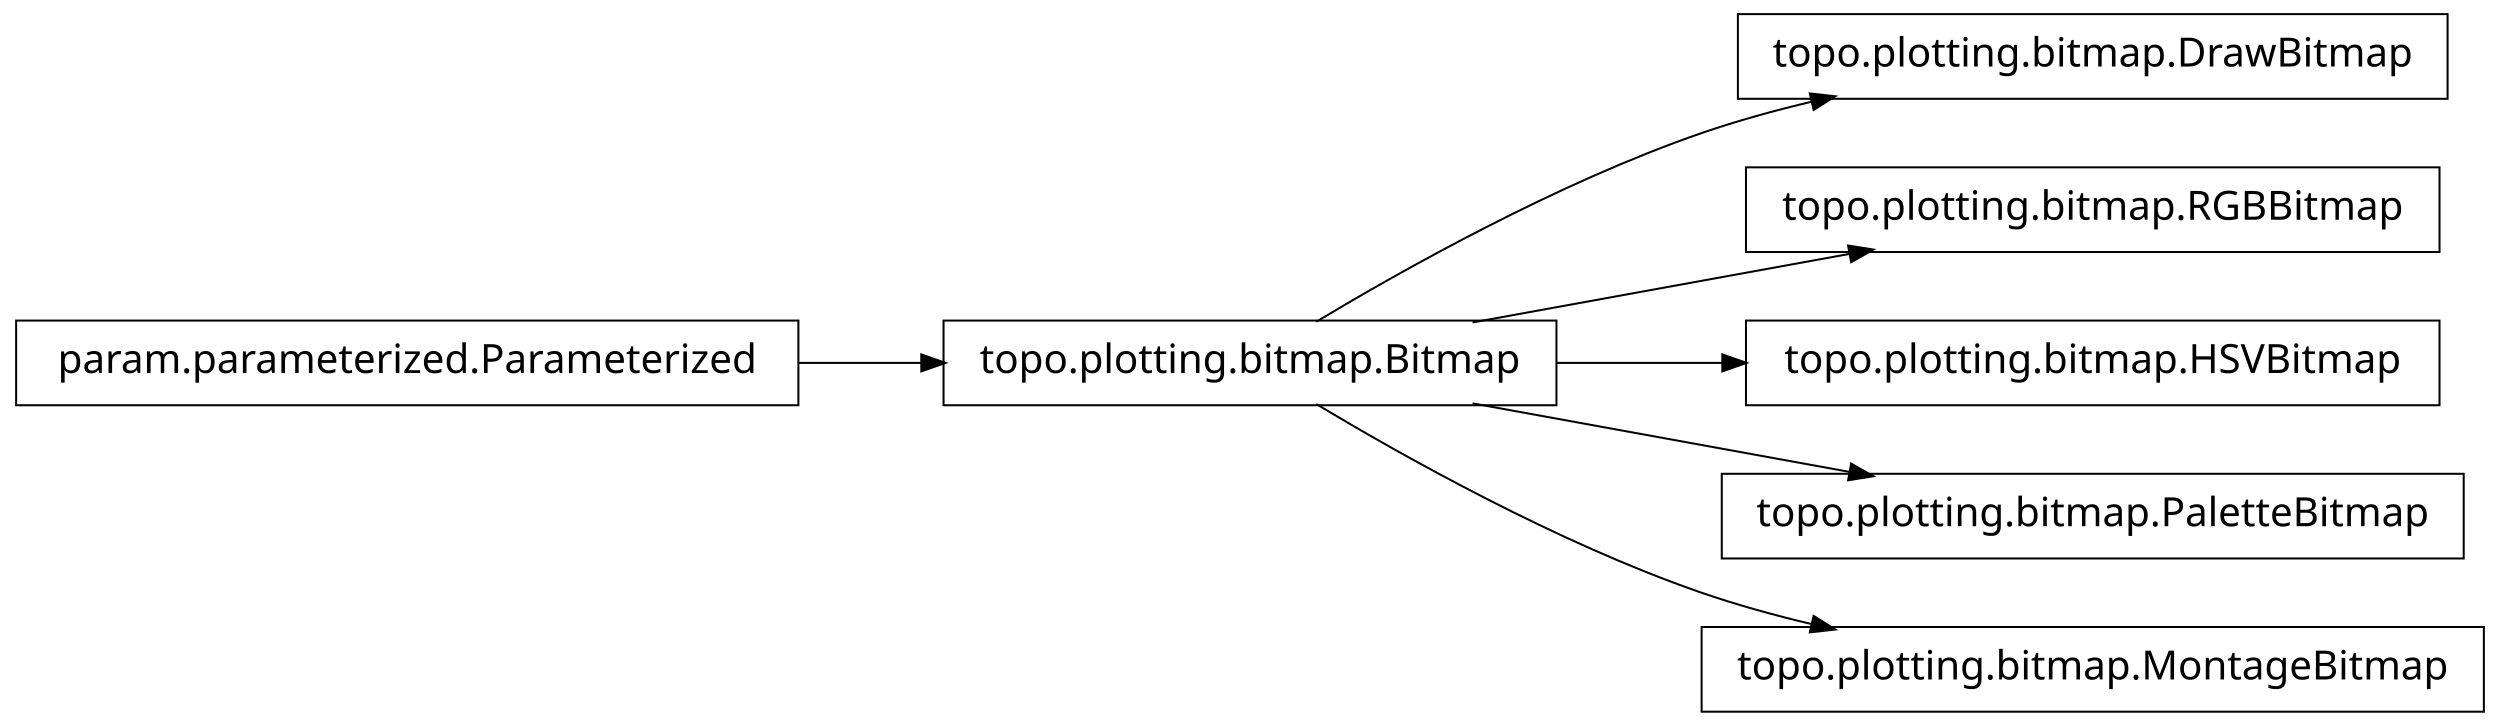
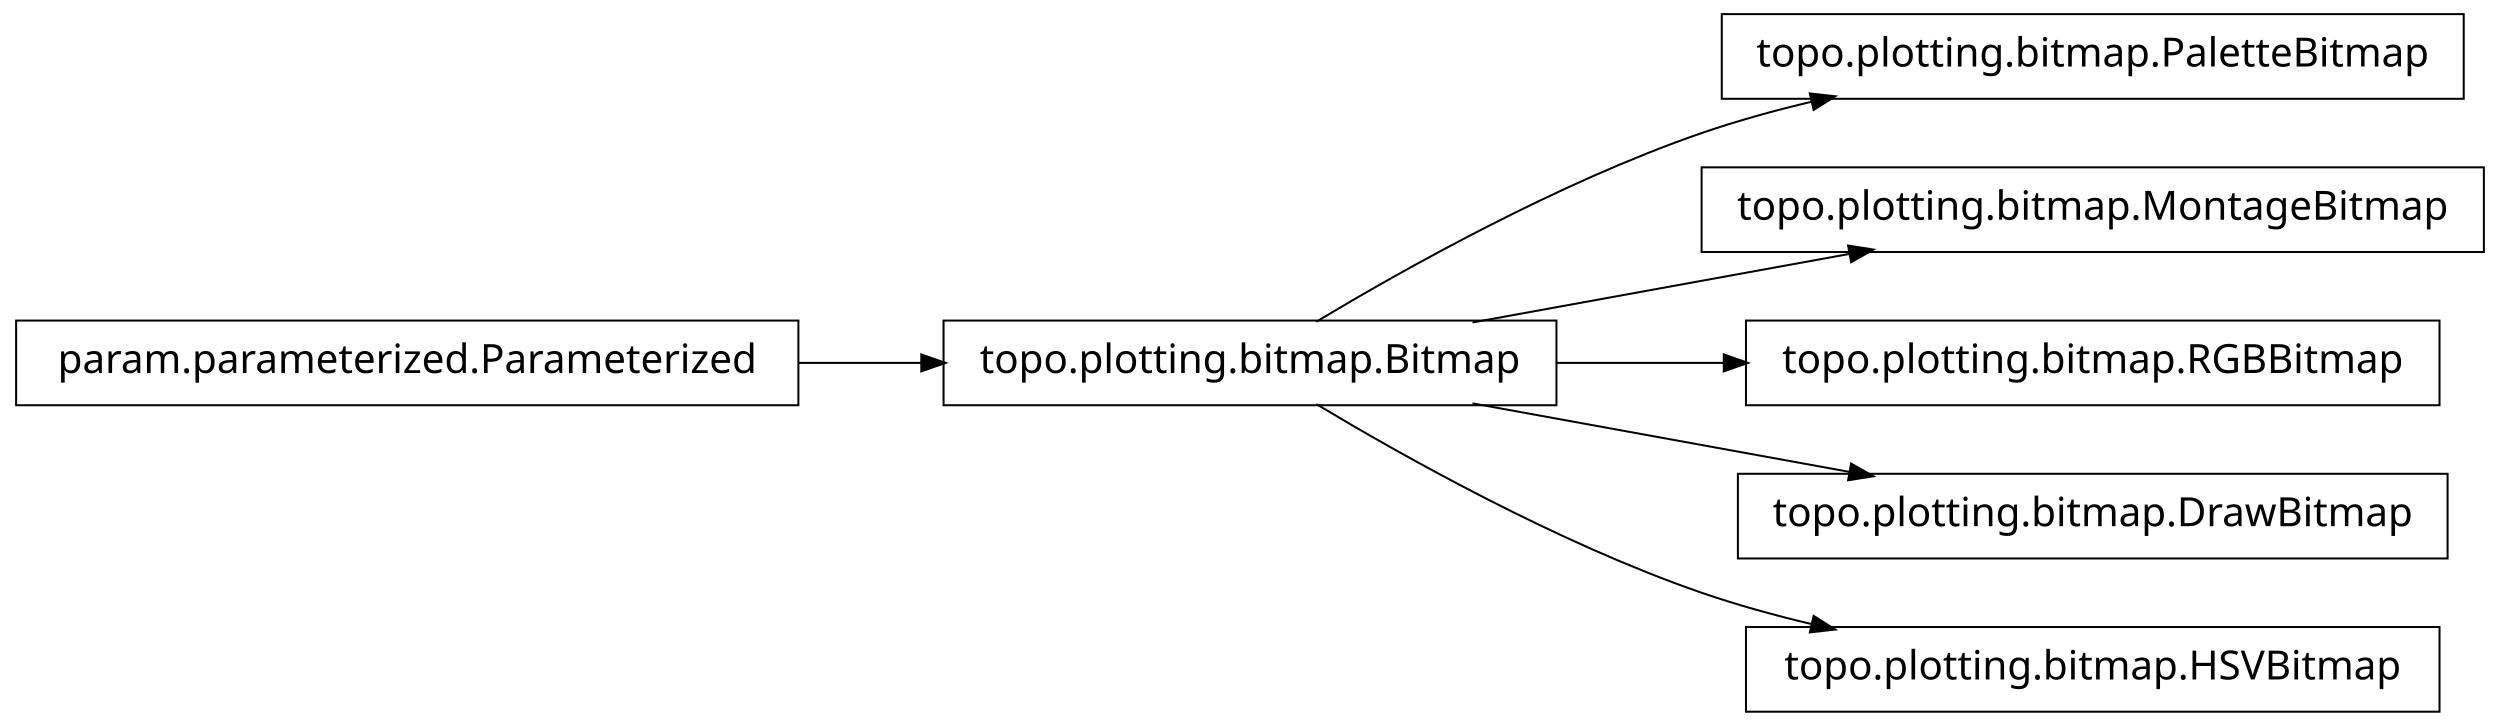
<svg xmlns="http://www.w3.org/2000/svg" width="620pt" height="180pt" viewBox="0.00 0.00 620.00 180.00">
  <g id="graph1" class="graph" transform="scale(1 1) rotate(0) translate(4 176)">
    <polygon fill="white" stroke="white" points="-4,5 -4,-176 617,-176 617,5 -4,5" />
    <g id="node1" class="node">
-       <polygon fill="none" stroke="black" stroke-width="0.5" points="603,-172.5 427,-172.5 427,-151.5 603,-151.5 603,-172.5" />
-       <text text-anchor="middle" x="515" y="-159.5" font-family="Vera" font-size="10.00">topo.plotting.bitmap.DrawBitmap</text>
+       <polygon fill="none" stroke="black" stroke-width="0.5" points="607,-172.5 423,-172.5 423,-151.5 607,-151.5 607,-172.5" />
+       <text text-anchor="middle" x="515" y="-159.5" font-family="Vera" font-size="10.00">topo.plotting.bitmap.PaletteBitmap</text>
    </g>
    <g id="node2" class="node">
      <polygon fill="none" stroke="black" stroke-width="0.5" points="382,-96.5 230,-96.5 230,-75.5 382,-75.5 382,-96.5" />
      <text text-anchor="middle" x="306" y="-83.5" font-family="Vera" font-size="10.00">topo.plotting.bitmap.Bitmap</text>
    </g>
    <g id="edge2" class="edge">
      <path fill="none" stroke="black" stroke-width="0.5" d="M322.433,-96.209C343.714,-108.99 382.318,-130.694 418,-143 426.772,-146.025 436.167,-148.62 445.529,-150.832" />
      <polygon fill="black" stroke="black" points="445.153,-152.541 450.418,-151.953 445.936,-149.13 445.153,-152.541" />
    </g>
-     <g id="node6" class="node">
-       <polygon fill="none" stroke="black" stroke-width="0.5" points="601,-134.5 429,-134.5 429,-113.5 601,-113.5 601,-134.5" />
-       <text text-anchor="middle" x="515" y="-121.5" font-family="Vera" font-size="10.00">topo.plotting.bitmap.RGBBitmap</text>
+     <g id="node5" class="node">
+       <polygon fill="none" stroke="black" stroke-width="0.5" points="612,-134.5 418,-134.5 418,-113.5 612,-113.5 612,-134.5" />
+       <text text-anchor="middle" x="515" y="-121.5" font-family="Vera" font-size="10.00">topo.plotting.bitmap.MontageBitmap</text>
    </g>
-     <g id="edge6" class="edge">
+     <g id="edge4" class="edge">
      <path fill="none" stroke="black" stroke-width="0.5" d="M361.186,-96.034C389.996,-101.272 425.294,-107.69 454.806,-113.056" />
      <polygon fill="black" stroke="black" points="454.635,-114.803 459.868,-113.976 455.261,-111.36 454.635,-114.803" />
    </g>
-     <g id="node8" class="node">
+     <g id="node7" class="node">
      <polygon fill="none" stroke="black" stroke-width="0.5" points="601,-96.5 429,-96.5 429,-75.5 601,-75.5 601,-96.5" />
-       <text text-anchor="middle" x="515" y="-83.5" font-family="Vera" font-size="10.00">topo.plotting.bitmap.HSVBitmap</text>
+       <text text-anchor="middle" x="515" y="-83.5" font-family="Vera" font-size="10.00">topo.plotting.bitmap.RGBBitmap</text>
+     </g>
+     <g id="edge6" class="edge">
+       <path fill="none" stroke="black" stroke-width="0.5" d="M382.045,-86C395.558,-86 409.759,-86 423.645,-86" />
+       <polygon fill="black" stroke="black" points="423.745,-87.75 428.745,-86 423.745,-84.25 423.745,-87.75" />
+     </g>
+     <g id="node9" class="node">
+       <polygon fill="none" stroke="black" stroke-width="0.5" points="603,-58.5 427,-58.5 427,-37.5 603,-37.5 603,-58.5" />
+       <text text-anchor="middle" x="515" y="-45.5" font-family="Vera" font-size="10.00">topo.plotting.bitmap.DrawBitmap</text>
    </g>
    <g id="edge8" class="edge">
-       <path fill="none" stroke="black" stroke-width="0.5" d="M382.045,-86C395.455,-86 409.541,-86 423.325,-86" />
-       <polygon fill="black" stroke="black" points="423.387,-87.75 428.387,-86 423.387,-84.25 423.387,-87.75" />
-     </g>
-     <g id="node10" class="node">
-       <polygon fill="none" stroke="black" stroke-width="0.5" points="607,-58.5 423,-58.5 423,-37.5 607,-37.5 607,-58.5" />
-       <text text-anchor="middle" x="515" y="-45.5" font-family="Vera" font-size="10.00">topo.plotting.bitmap.PaletteBitmap</text>
-     </g>
-     <g id="edge10" class="edge">
      <path fill="none" stroke="black" stroke-width="0.5" d="M361.186,-75.966C389.996,-70.728 425.294,-64.31 454.806,-58.944" />
      <polygon fill="black" stroke="black" points="455.261,-60.64 459.868,-58.024 454.635,-57.197 455.261,-60.64" />
    </g>
-     <g id="node12" class="node">
-       <polygon fill="none" stroke="black" stroke-width="0.5" points="612,-20.5 418,-20.5 418,0.5 612,0.5 612,-20.5" />
-       <text text-anchor="middle" x="515" y="-7.5" font-family="Vera" font-size="10.00">topo.plotting.bitmap.MontageBitmap</text>
+     <g id="node11" class="node">
+       <polygon fill="none" stroke="black" stroke-width="0.5" points="601,-20.5 429,-20.5 429,0.5 601,0.5 601,-20.5" />
+       <text text-anchor="middle" x="515" y="-7.5" font-family="Vera" font-size="10.00">topo.plotting.bitmap.HSVBitmap</text>
    </g>
-     <g id="edge12" class="edge">
+     <g id="edge10" class="edge">
      <path fill="none" stroke="black" stroke-width="0.5" d="M322.433,-75.791C343.714,-63.01 382.318,-41.306 418,-29 426.772,-25.975 436.167,-23.38 445.529,-21.168" />
      <polygon fill="black" stroke="black" points="445.936,-22.87 450.418,-20.047 445.153,-19.459 445.936,-22.87" />
    </g>
    <g id="node4" class="node">
      <polygon fill="none" stroke="black" stroke-width="0.5" points="194,-96.5 5.68434e-14,-96.5 0,-75.5 194,-75.5 194,-96.5" />
      <text text-anchor="middle" x="97" y="-83.5" font-family="Vera" font-size="10.00">param.parameterized.Parameterized</text>
    </g>
-     <g id="edge4" class="edge">
+     <g id="edge12" class="edge">
      <path fill="none" stroke="black" stroke-width="0.5" d="M194.158,-86C204.325,-86 214.585,-86 224.55,-86" />
      <polygon fill="black" stroke="black" points="224.733,-87.75 229.733,-86 224.733,-84.25 224.733,-87.75" />
    </g>
  </g>
</svg>
